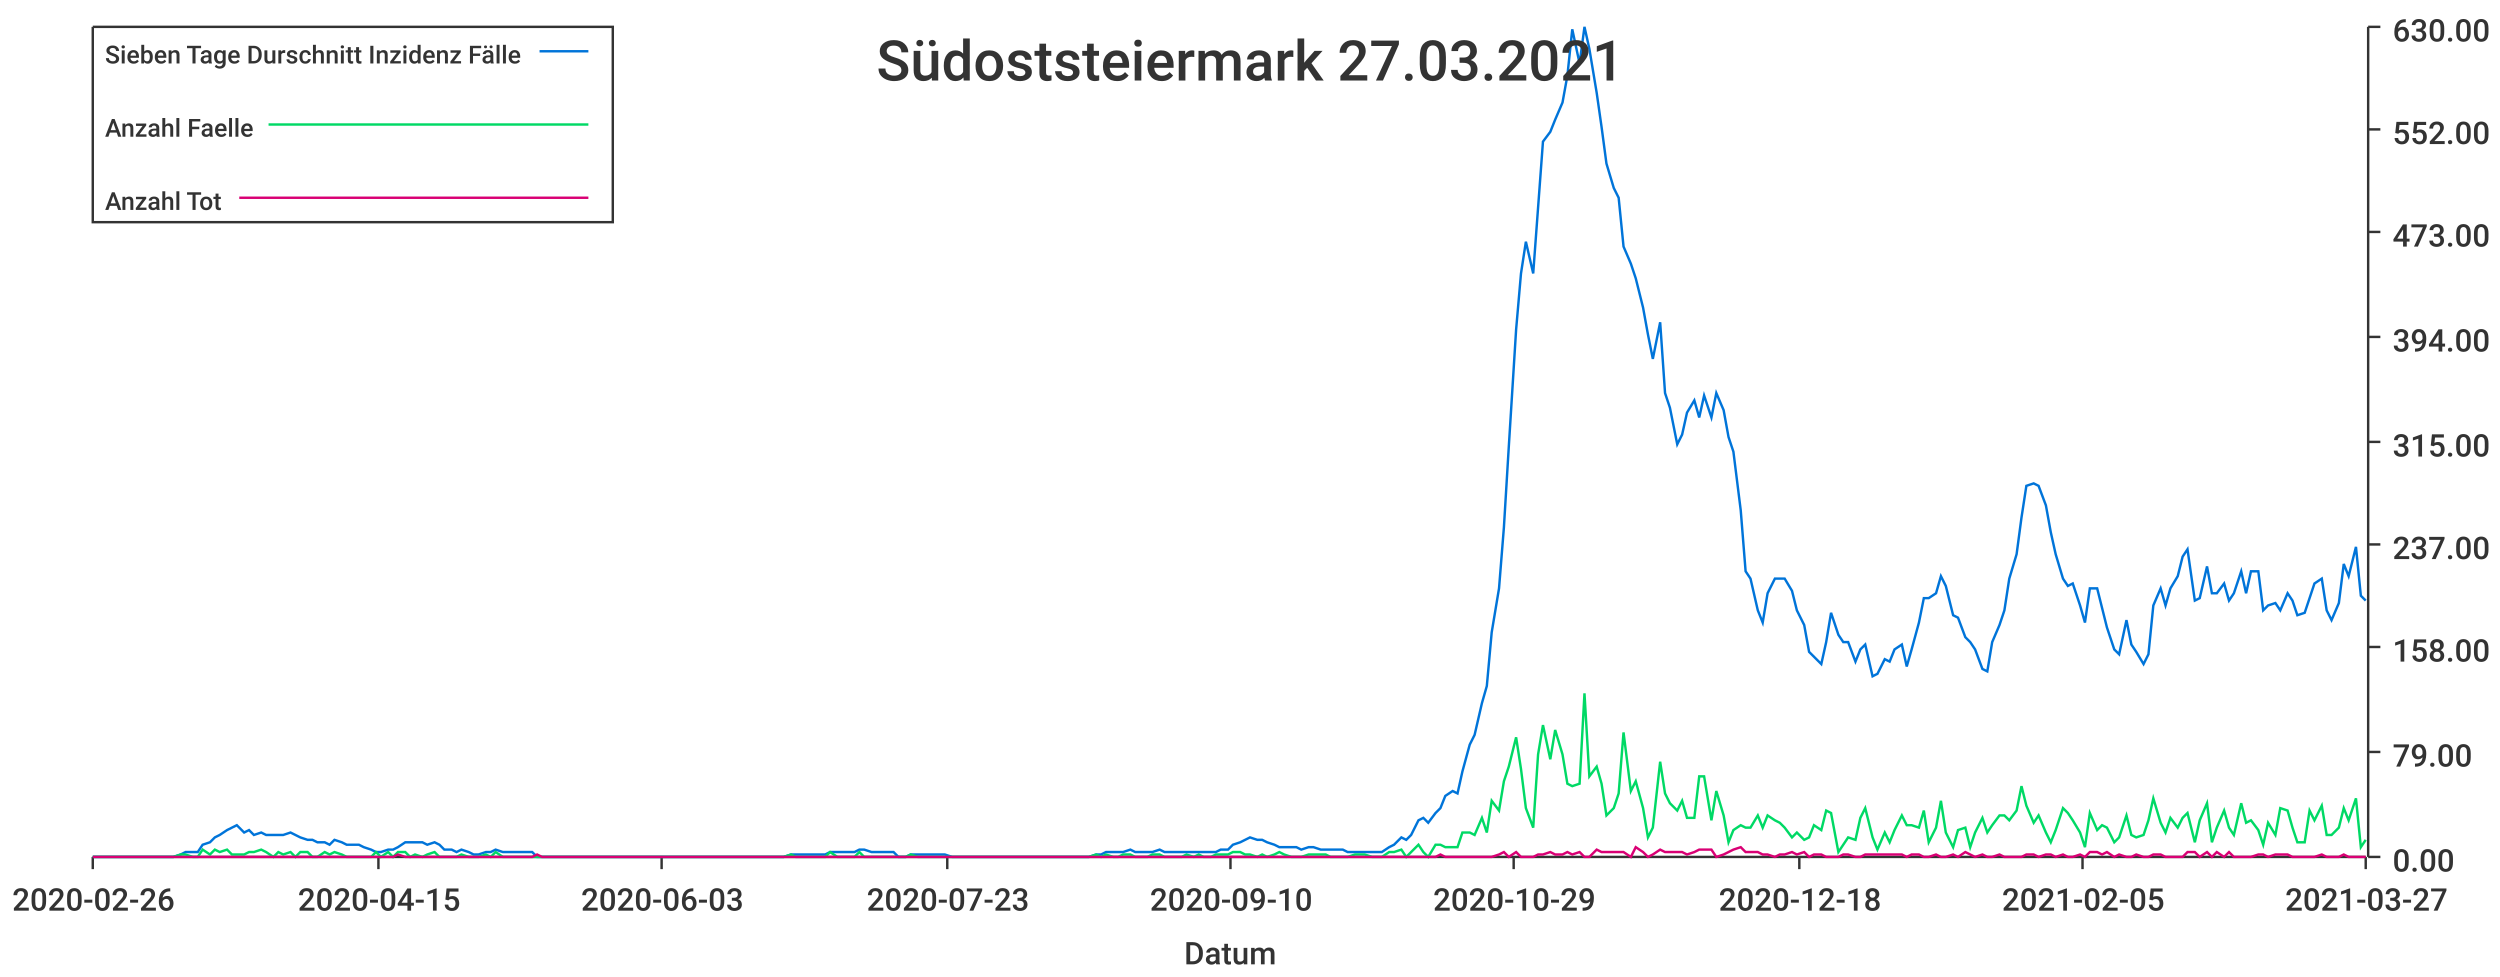
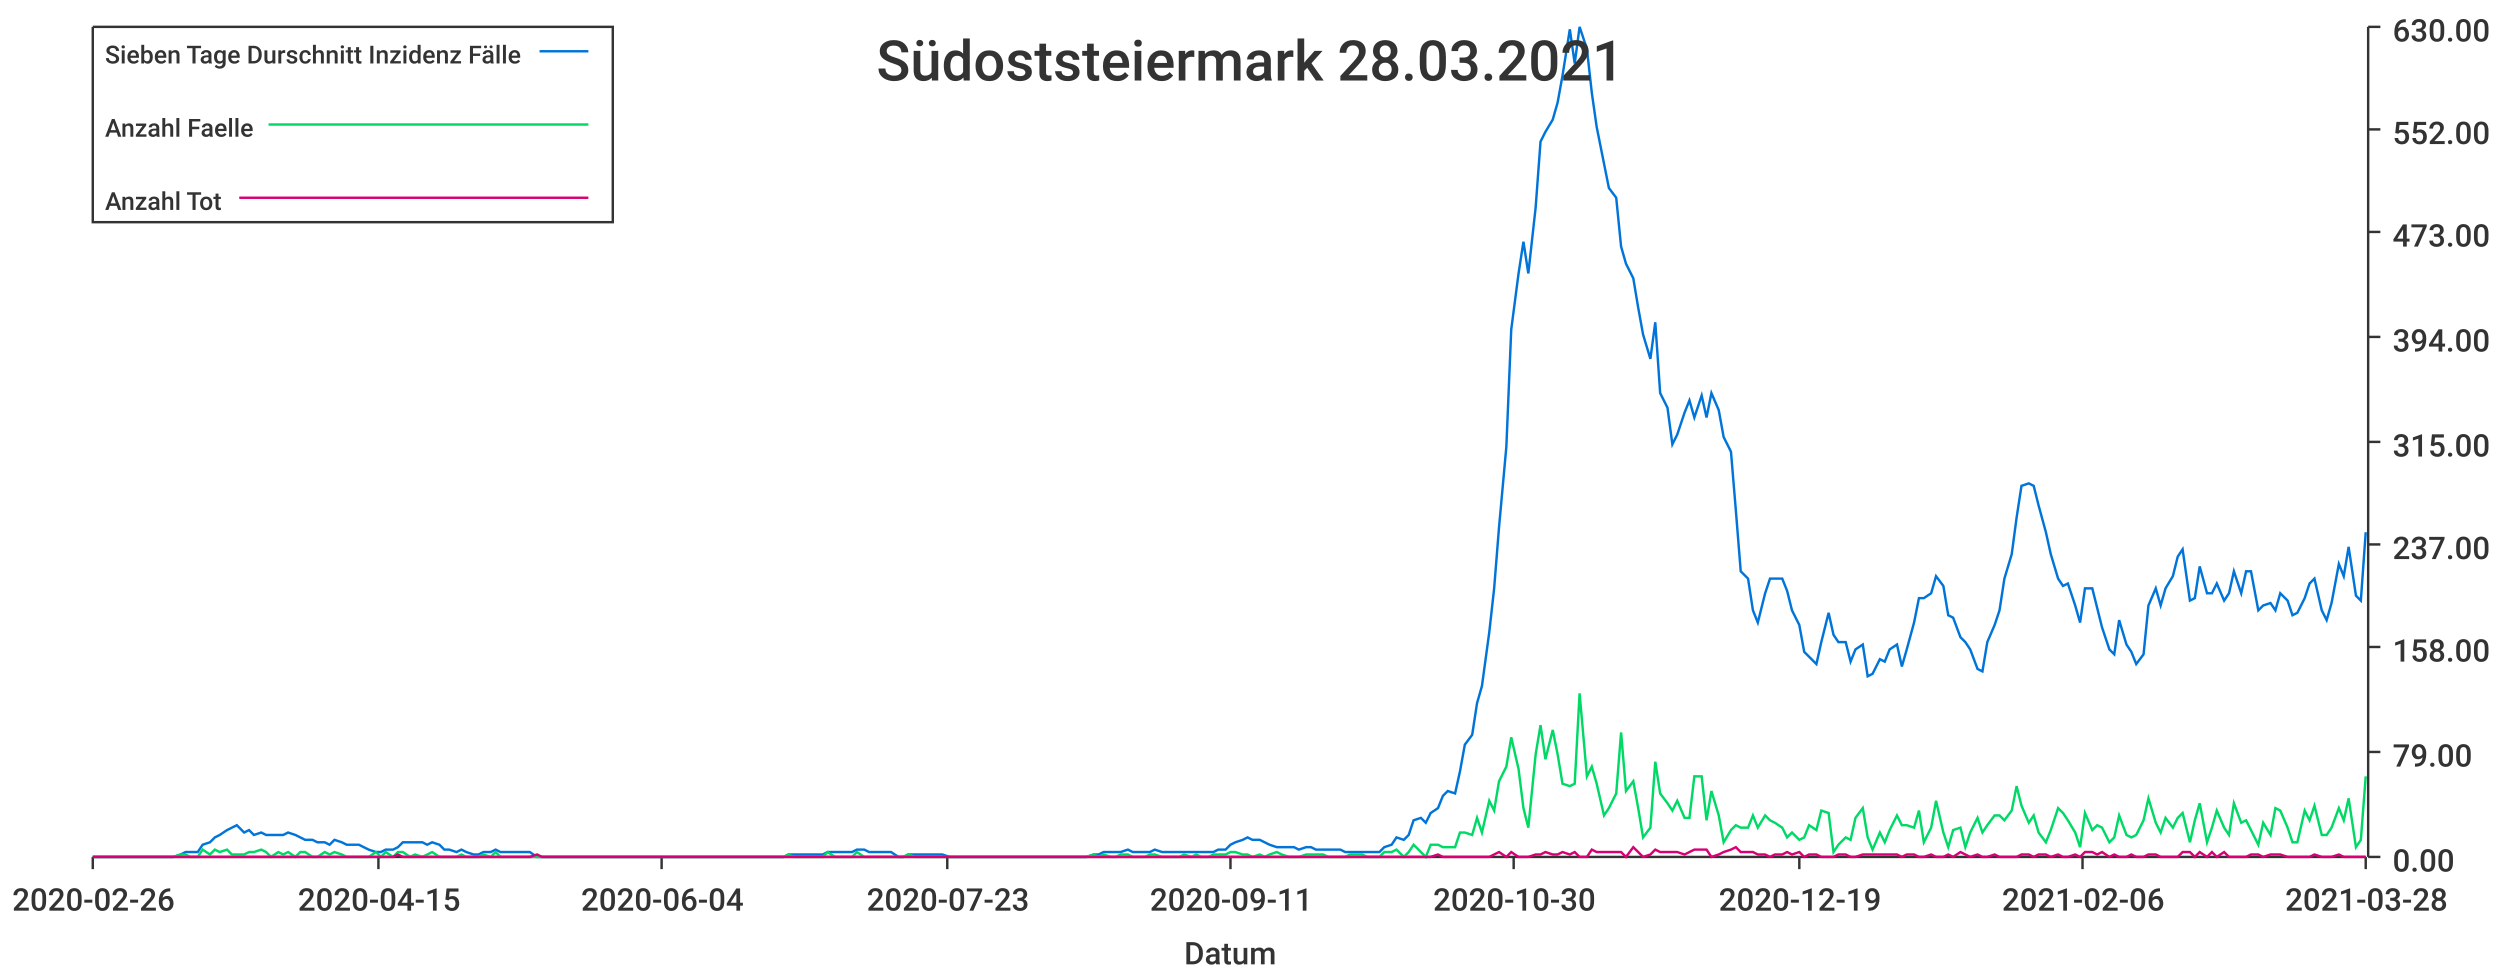
<svg xmlns="http://www.w3.org/2000/svg" width="1024" height="400">\n<path d="M 0 0 L 1024 0 L 1024 400 L 0 400 L 0 0" style="stroke-width:0;stroke:rgba(255,255,255,1.0);fill:rgba(255,255,255,1.0)" />
  <path d="M 38 11 L 969 11 L 969 351 L 38 351 L 38 11" style="stroke-width:0;stroke:rgba(255,255,255,1.0);fill:rgba(255,255,255,1.0)" />
  <path d="M 38 351 L 969 351" style="stroke-width:1;stroke:rgba(51,51,51,1.0);fill:none" />
  <path d="M 38 351 L 38 356" style="stroke-width:1;stroke:rgba(51,51,51,1.0);fill:none" />
  <text x="5" y="373" style="stroke-width:0;stroke:none;fill:rgba(51,51,51,1.0);font-size:12.8px;font-family:'Roboto Medium',sans-serif">2020-02-26</text>
  <path d="M 155 351 L 155 356" style="stroke-width:1;stroke:rgba(51,51,51,1.0);fill:none" />
  <text x="122" y="373" style="stroke-width:0;stroke:none;fill:rgba(51,51,51,1.0);font-size:12.8px;font-family:'Roboto Medium',sans-serif">2020-04-15</text>
  <path d="M 271 351 L 271 356" style="stroke-width:1;stroke:rgba(51,51,51,1.0);fill:none" />
-   <text x="238" y="373" style="stroke-width:0;stroke:none;fill:rgba(51,51,51,1.0);font-size:12.8px;font-family:'Roboto Medium',sans-serif">2020-06-03</text>
+   <text x="238" y="373" style="stroke-width:0;stroke:none;fill:rgba(51,51,51,1.0);font-size:12.8px;font-family:'Roboto Medium',sans-serif">2020-06-04</text>
  <path d="M 388 351 L 388 356" style="stroke-width:1;stroke:rgba(51,51,51,1.0);fill:none" />
  <text x="355" y="373" style="stroke-width:0;stroke:none;fill:rgba(51,51,51,1.0);font-size:12.8px;font-family:'Roboto Medium',sans-serif">2020-07-23</text>
  <path d="M 504 351 L 504 356" style="stroke-width:1;stroke:rgba(51,51,51,1.0);fill:none" />
-   <text x="471" y="373" style="stroke-width:0;stroke:none;fill:rgba(51,51,51,1.0);font-size:12.8px;font-family:'Roboto Medium',sans-serif">2020-09-10</text>
+   <text x="471" y="373" style="stroke-width:0;stroke:none;fill:rgba(51,51,51,1.0);font-size:12.8px;font-family:'Roboto Medium',sans-serif">2020-09-11</text>
  <path d="M 620 351 L 620 356" style="stroke-width:1;stroke:rgba(51,51,51,1.0);fill:none" />
-   <text x="587" y="373" style="stroke-width:0;stroke:none;fill:rgba(51,51,51,1.0);font-size:12.8px;font-family:'Roboto Medium',sans-serif">2020-10-29</text>
+   <text x="587" y="373" style="stroke-width:0;stroke:none;fill:rgba(51,51,51,1.0);font-size:12.8px;font-family:'Roboto Medium',sans-serif">2020-10-30</text>
  <path d="M 737 351 L 737 356" style="stroke-width:1;stroke:rgba(51,51,51,1.0);fill:none" />
-   <text x="704" y="373" style="stroke-width:0;stroke:none;fill:rgba(51,51,51,1.0);font-size:12.8px;font-family:'Roboto Medium',sans-serif">2020-12-18</text>
+   <text x="704" y="373" style="stroke-width:0;stroke:none;fill:rgba(51,51,51,1.0);font-size:12.8px;font-family:'Roboto Medium',sans-serif">2020-12-19</text>
  <path d="M 853 351 L 853 356" style="stroke-width:1;stroke:rgba(51,51,51,1.0);fill:none" />
-   <text x="820" y="373" style="stroke-width:0;stroke:none;fill:rgba(51,51,51,1.0);font-size:12.8px;font-family:'Roboto Medium',sans-serif">2021-02-05</text>
+   <text x="820" y="373" style="stroke-width:0;stroke:none;fill:rgba(51,51,51,1.0);font-size:12.8px;font-family:'Roboto Medium',sans-serif">2021-02-06</text>
  <path d="M 969 351 L 969 356" style="stroke-width:1;stroke:rgba(51,51,51,1.0);fill:none" />
-   <text x="936" y="373" style="stroke-width:0;stroke:none;fill:rgba(51,51,51,1.0);font-size:12.8px;font-family:'Roboto Medium',sans-serif">2021-03-27</text>
+   <text x="936" y="373" style="stroke-width:0;stroke:none;fill:rgba(51,51,51,1.0);font-size:12.8px;font-family:'Roboto Medium',sans-serif">2021-03-28</text>
  <text x="485" y="395" style="stroke-width:0;stroke:none;fill:rgba(51,51,51,1.0);font-size:12.8px;font-family:'Roboto Medium',sans-serif">Datum</text>
  <path d="M 970 351 L 970 11" style="stroke-width:1;stroke:rgba(51,51,51,1.0);fill:none" />
  <path d="M 970 351 L 975 351" style="stroke-width:1;stroke:rgba(51,51,51,1.0);fill:none" />
  <text x="980" y="357" style="stroke-width:0;stroke:none;fill:rgba(51,51,51,1.0);font-size:12.8px;font-family:'Roboto Medium',sans-serif">0.00</text>
  <path d="M 970 308 L 975 308" style="stroke-width:1;stroke:rgba(51,51,51,1.0);fill:none" />
  <text x="980" y="314" style="stroke-width:0;stroke:none;fill:rgba(51,51,51,1.0);font-size:12.8px;font-family:'Roboto Medium',sans-serif">79.00</text>
  <path d="M 970 265 L 975 265" style="stroke-width:1;stroke:rgba(51,51,51,1.0);fill:none" />
  <text x="980" y="271" style="stroke-width:0;stroke:none;fill:rgba(51,51,51,1.0);font-size:12.8px;font-family:'Roboto Medium',sans-serif">158.00</text>
  <path d="M 970 223 L 975 223" style="stroke-width:1;stroke:rgba(51,51,51,1.0);fill:none" />
  <text x="980" y="229" style="stroke-width:0;stroke:none;fill:rgba(51,51,51,1.0);font-size:12.8px;font-family:'Roboto Medium',sans-serif">237.00</text>
  <path d="M 970 181 L 975 181" style="stroke-width:1;stroke:rgba(51,51,51,1.0);fill:none" />
  <text x="980" y="187" style="stroke-width:0;stroke:none;fill:rgba(51,51,51,1.0);font-size:12.8px;font-family:'Roboto Medium',sans-serif">315.00</text>
  <path d="M 970 138 L 975 138" style="stroke-width:1;stroke:rgba(51,51,51,1.0);fill:none" />
  <text x="980" y="144" style="stroke-width:0;stroke:none;fill:rgba(51,51,51,1.0);font-size:12.8px;font-family:'Roboto Medium',sans-serif">394.00</text>
  <path d="M 970 95 L 975 95" style="stroke-width:1;stroke:rgba(51,51,51,1.0);fill:none" />
  <text x="980" y="101" style="stroke-width:0;stroke:none;fill:rgba(51,51,51,1.0);font-size:12.8px;font-family:'Roboto Medium',sans-serif">473.00</text>
  <path d="M 970 53 L 975 53" style="stroke-width:1;stroke:rgba(51,51,51,1.0);fill:none" />
  <text x="980" y="59" style="stroke-width:0;stroke:none;fill:rgba(51,51,51,1.0);font-size:12.8px;font-family:'Roboto Medium',sans-serif">552.00</text>
  <path d="M 970 11 L 975 11" style="stroke-width:1;stroke:rgba(51,51,51,1.0);fill:none" />
  <text x="980" y="17" style="stroke-width:0;stroke:none;fill:rgba(51,51,51,1.0);font-size:12.8px;font-family:'Roboto Medium',sans-serif">630.00</text>
-   <path d="M 38 351 L 41 351 L 43 351 L 46 351 L 48 351 L 50 351 L 53 351 L 55 351 L 57 351 L 60 351 L 62 351 L 64 351 L 67 351 L 69 351 L 71 351 L 74 350 L 76 349 L 79 349 L 81 349 L 83 346 L 86 345 L 88 343 L 90 342 L 93 340 L 95 339 L 97 338 L 100 341 L 102 340 L 104 342 L 107 341 L 109 342 L 112 342 L 114 342 L 116 342 L 119 341 L 121 342 L 123 343 L 126 344 L 128 344 L 130 345 L 133 345 L 135 346 L 137 344 L 140 345 L 142 346 L 145 346 L 147 346 L 149 347 L 152 348 L 154 349 L 156 349 L 159 348 L 161 348 L 163 347 L 166 345 L 168 345 L 170 345 L 173 345 L 175 346 L 178 345 L 180 346 L 182 348 L 185 348 L 187 349 L 189 348 L 192 349 L 194 350 L 196 350 L 199 349 L 201 349 L 203 348 L 206 349 L 208 349 L 211 349 L 213 349 L 215 349 L 218 349 L 220 351 L 222 351 L 225 351 L 227 351 L 229 351 L 232 351 L 234 351 L 236 351 L 239 351 L 241 351 L 244 351 L 246 351 L 248 351 L 251 351 L 253 351 L 255 351 L 258 351 L 260 351 L 262 351 L 265 351 L 267 351 L 269 351 L 272 351 L 274 351 L 277 351 L 279 351 L 281 351 L 284 351 L 286 351 L 288 351 L 291 351 L 293 351 L 295 351 L 298 351 L 300 351 L 302 351 L 305 351 L 307 351 L 310 351 L 312 351 L 314 351 L 317 351 L 319 351 L 321 351 L 324 350 L 326 350 L 328 350 L 331 350 L 333 350 L 335 350 L 338 350 L 340 349 L 343 349 L 345 349 L 347 349 L 350 349 L 352 348 L 354 348 L 357 349 L 359 349 L 361 349 L 364 349 L 366 349 L 368 351 L 371 351 L 373 350 L 376 350 L 378 350 L 380 350 L 383 350 L 385 350 L 387 350 L 390 351 L 392 351 L 394 351 L 397 351 L 399 351 L 401 351 L 404 351 L 406 351 L 409 351 L 411 351 L 413 351 L 416 351 L 418 351 L 420 351 L 423 351 L 425 351 L 427 351 L 430 351 L 432 351 L 434 351 L 437 351 L 439 351 L 442 351 L 444 351 L 446 351 L 449 350 L 451 350 L 453 349 L 456 349 L 458 349 L 460 349 L 463 348 L 465 349 L 467 349 L 470 349 L 472 349 L 475 348 L 477 349 L 479 349 L 482 349 L 484 349 L 486 349 L 489 349 L 491 349 L 493 349 L 496 349 L 498 349 L 500 348 L 503 348 L 505 346 L 508 345 L 510 344 L 512 343 L 515 344 L 517 344 L 519 345 L 522 346 L 524 347 L 526 347 L 529 347 L 531 347 L 533 348 L 536 347 L 538 347 L 541 348 L 543 348 L 545 348 L 548 348 L 550 348 L 552 349 L 555 349 L 557 349 L 559 349 L 562 349 L 564 349 L 566 349 L 569 347 L 571 346 L 574 343 L 576 344 L 578 342 L 581 336 L 583 335 L 585 337 L 588 333 L 590 331 L 592 326 L 595 324 L 597 325 L 599 316 L 602 305 L 604 301 L 607 288 L 609 281 L 611 259 L 614 241 L 616 216 L 618 183 L 621 135 L 623 112 L 625 99 L 628 112 L 630 85 L 632 58 L 635 54 L 637 49 L 640 42 L 642 31 L 644 12 L 647 26 L 649 11 L 651 20 L 654 38 L 656 52 L 658 67 L 661 77 L 663 81 L 665 101 L 668 108 L 670 114 L 673 126 L 675 137 L 677 147 L 680 132 L 682 161 L 684 167 L 687 182 L 689 178 L 691 169 L 694 164 L 696 171 L 698 162 L 701 171 L 703 161 L 706 168 L 708 179 L 710 185 L 713 209 L 715 234 L 717 237 L 720 250 L 722 255 L 724 243 L 727 237 L 729 237 L 731 237 L 734 242 L 736 250 L 739 256 L 741 267 L 743 269 L 746 272 L 748 263 L 750 251 L 753 260 L 755 263 L 757 263 L 760 271 L 762 266 L 764 264 L 767 277 L 769 276 L 772 270 L 774 271 L 776 266 L 779 264 L 781 273 L 783 266 L 786 255 L 788 245 L 790 245 L 793 243 L 795 236 L 797 240 L 800 252 L 802 253 L 805 261 L 807 263 L 809 266 L 812 274 L 814 275 L 816 263 L 819 256 L 821 250 L 823 237 L 826 227 L 828 212 L 830 199 L 833 198 L 835 199 L 838 207 L 840 218 L 842 227 L 845 237 L 847 240 L 849 239 L 852 248 L 854 255 L 856 241 L 859 241 L 861 249 L 863 257 L 866 266 L 868 268 L 871 254 L 873 264 L 875 267 L 878 272 L 880 268 L 882 248 L 885 241 L 887 248 L 889 241 L 892 236 L 894 228 L 896 225 L 899 246 L 901 245 L 904 232 L 906 243 L 908 243 L 911 239 L 913 246 L 915 243 L 918 234 L 920 243 L 922 234 L 925 234 L 927 250 L 929 248 L 932 247 L 934 250 L 937 243 L 939 246 L 941 252 L 944 251 L 946 245 L 948 239 L 951 237 L 953 250 L 955 254 L 958 247 L 960 231 L 962 236 L 965 224 L 967 244 L 969 246" style="stroke-width:1;stroke:rgba(0,116,217,1.0);fill:none" />
-   <path d="M 38 351 L 41 351 L 43 351 L 46 351 L 48 351 L 50 351 L 53 351 L 55 351 L 57 351 L 60 351 L 62 351 L 64 351 L 67 351 L 69 351 L 71 351 L 74 350 L 76 350 L 79 351 L 81 351 L 83 348 L 86 350 L 88 348 L 90 349 L 93 348 L 95 350 L 97 350 L 100 350 L 102 349 L 104 349 L 107 348 L 109 349 L 112 351 L 114 349 L 116 350 L 119 349 L 121 351 L 123 349 L 126 349 L 128 351 L 130 351 L 133 349 L 135 350 L 137 349 L 140 350 L 142 351 L 145 351 L 147 351 L 149 351 L 152 351 L 154 349 L 156 351 L 159 349 L 161 351 L 163 349 L 166 349 L 168 351 L 170 350 L 173 351 L 175 350 L 178 349 L 180 351 L 182 351 L 185 351 L 187 351 L 189 350 L 192 351 L 194 351 L 196 351 L 199 350 L 201 351 L 203 349 L 206 351 L 208 351 L 211 351 L 213 351 L 215 351 L 218 351 L 220 351 L 222 351 L 225 351 L 227 351 L 229 351 L 232 351 L 234 351 L 236 351 L 239 351 L 241 351 L 244 351 L 246 351 L 248 351 L 251 351 L 253 351 L 255 351 L 258 351 L 260 351 L 262 351 L 265 351 L 267 351 L 269 351 L 272 351 L 274 351 L 277 351 L 279 351 L 281 351 L 284 351 L 286 351 L 288 351 L 291 351 L 293 351 L 295 351 L 298 351 L 300 351 L 302 351 L 305 351 L 307 351 L 310 351 L 312 351 L 314 351 L 317 351 L 319 351 L 321 351 L 324 350 L 326 351 L 328 351 L 331 351 L 333 351 L 335 351 L 338 351 L 340 349 L 343 351 L 345 351 L 347 351 L 350 351 L 352 349 L 354 351 L 357 351 L 359 351 L 361 351 L 364 351 L 366 351 L 368 351 L 371 351 L 373 350 L 376 351 L 378 351 L 380 351 L 383 351 L 385 351 L 387 351 L 390 351 L 392 351 L 394 351 L 397 351 L 399 351 L 401 351 L 404 351 L 406 351 L 409 351 L 411 351 L 413 351 L 416 351 L 418 351 L 420 351 L 423 351 L 425 351 L 427 351 L 430 351 L 432 351 L 434 351 L 437 351 L 439 351 L 442 351 L 444 351 L 446 351 L 449 350 L 451 351 L 453 350 L 456 351 L 458 351 L 460 350 L 463 350 L 465 351 L 467 351 L 470 351 L 472 350 L 475 350 L 477 351 L 479 351 L 482 351 L 484 351 L 486 350 L 489 351 L 491 350 L 493 351 L 496 351 L 498 350 L 500 350 L 503 350 L 505 349 L 508 349 L 510 350 L 512 350 L 515 351 L 517 350 L 519 351 L 522 350 L 524 349 L 526 350 L 529 351 L 531 351 L 533 351 L 536 350 L 538 350 L 541 350 L 543 350 L 545 351 L 548 351 L 550 351 L 552 351 L 555 350 L 557 350 L 559 350 L 562 351 L 564 351 L 566 351 L 569 349 L 571 349 L 574 348 L 576 351 L 578 349 L 581 346 L 583 349 L 585 351 L 588 346 L 590 346 L 592 347 L 595 347 L 597 347 L 599 341 L 602 341 L 604 342 L 607 335 L 609 341 L 611 328 L 614 332 L 616 320 L 618 314 L 621 302 L 623 315 L 625 331 L 628 339 L 630 309 L 632 297 L 635 311 L 637 299 L 640 309 L 642 321 L 644 322 L 647 321 L 649 284 L 651 318 L 654 314 L 656 321 L 658 334 L 661 331 L 663 325 L 665 300 L 668 324 L 670 320 L 673 331 L 675 343 L 677 339 L 680 312 L 682 325 L 684 329 L 687 332 L 689 328 L 691 335 L 694 335 L 696 318 L 698 318 L 701 336 L 703 324 L 706 334 L 708 345 L 710 340 L 713 338 L 715 339 L 717 339 L 720 334 L 722 339 L 724 334 L 727 336 L 729 337 L 731 339 L 734 343 L 736 341 L 739 344 L 741 343 L 743 338 L 746 340 L 748 332 L 750 333 L 753 349 L 755 346 L 757 343 L 760 344 L 762 335 L 764 331 L 767 343 L 769 348 L 772 341 L 774 345 L 776 340 L 779 334 L 781 338 L 783 338 L 786 339 L 788 332 L 790 345 L 793 339 L 795 328 L 797 341 L 800 347 L 802 340 L 805 339 L 807 347 L 809 341 L 812 335 L 814 341 L 816 338 L 819 334 L 821 334 L 823 336 L 826 332 L 828 322 L 830 330 L 833 337 L 835 334 L 838 341 L 840 345 L 842 340 L 845 331 L 847 333 L 849 336 L 852 341 L 854 347 L 856 333 L 859 340 L 861 338 L 863 339 L 866 345 L 868 343 L 871 334 L 873 342 L 875 343 L 878 342 L 880 336 L 882 327 L 885 337 L 887 341 L 889 335 L 892 339 L 894 335 L 896 333 L 899 345 L 901 336 L 904 329 L 906 345 L 908 339 L 911 332 L 913 339 L 915 342 L 918 329 L 920 337 L 922 336 L 925 340 L 927 346 L 929 337 L 932 342 L 934 331 L 937 332 L 939 339 L 941 345 L 944 345 L 946 332 L 948 336 L 951 330 L 953 342 L 955 342 L 958 339 L 960 331 L 962 336 L 965 327 L 967 347 L 969 344" style="stroke-width:1;stroke:rgba(0,217,101,1.0);fill:none" />
-   <path d="M 38 351 L 41 351 L 43 351 L 46 351 L 48 351 L 50 351 L 53 351 L 55 351 L 57 351 L 60 351 L 62 351 L 64 351 L 67 351 L 69 351 L 71 351 L 74 351 L 76 351 L 79 351 L 81 351 L 83 351 L 86 351 L 88 351 L 90 351 L 93 351 L 95 351 L 97 351 L 100 351 L 102 351 L 104 351 L 107 351 L 109 351 L 112 351 L 114 351 L 116 351 L 119 351 L 121 351 L 123 351 L 126 351 L 128 351 L 130 351 L 133 351 L 135 351 L 137 351 L 140 351 L 142 351 L 145 351 L 147 351 L 149 351 L 152 351 L 154 351 L 156 351 L 159 351 L 161 351 L 163 350 L 166 351 L 168 351 L 170 351 L 173 351 L 175 351 L 178 351 L 180 351 L 182 351 L 185 351 L 187 351 L 189 351 L 192 351 L 194 351 L 196 351 L 199 351 L 201 351 L 203 351 L 206 351 L 208 351 L 211 351 L 213 351 L 215 351 L 218 351 L 220 350 L 222 351 L 225 351 L 227 351 L 229 351 L 232 351 L 234 351 L 236 351 L 239 351 L 241 351 L 244 351 L 246 351 L 248 351 L 251 351 L 253 351 L 255 351 L 258 351 L 260 351 L 262 351 L 265 351 L 267 351 L 269 351 L 272 351 L 274 351 L 277 351 L 279 351 L 281 351 L 284 351 L 286 351 L 288 351 L 291 351 L 293 351 L 295 351 L 298 351 L 300 351 L 302 351 L 305 351 L 307 351 L 310 351 L 312 351 L 314 351 L 317 351 L 319 351 L 321 351 L 324 351 L 326 351 L 328 351 L 331 351 L 333 351 L 335 351 L 338 351 L 340 351 L 343 351 L 345 351 L 347 351 L 350 351 L 352 351 L 354 351 L 357 351 L 359 351 L 361 351 L 364 351 L 366 351 L 368 351 L 371 351 L 373 351 L 376 351 L 378 351 L 380 351 L 383 351 L 385 351 L 387 351 L 390 351 L 392 351 L 394 351 L 397 351 L 399 351 L 401 351 L 404 351 L 406 351 L 409 351 L 411 351 L 413 351 L 416 351 L 418 351 L 420 351 L 423 351 L 425 351 L 427 351 L 430 351 L 432 351 L 434 351 L 437 351 L 439 351 L 442 351 L 444 351 L 446 351 L 449 351 L 451 351 L 453 351 L 456 351 L 458 351 L 460 351 L 463 351 L 465 351 L 467 351 L 470 351 L 472 351 L 475 351 L 477 351 L 479 351 L 482 351 L 484 351 L 486 351 L 489 351 L 491 351 L 493 351 L 496 351 L 498 351 L 500 351 L 503 351 L 505 351 L 508 351 L 510 351 L 512 351 L 515 351 L 517 351 L 519 351 L 522 351 L 524 351 L 526 351 L 529 351 L 531 351 L 533 351 L 536 351 L 538 351 L 541 351 L 543 351 L 545 351 L 548 351 L 550 351 L 552 351 L 555 351 L 557 351 L 559 351 L 562 351 L 564 351 L 566 351 L 569 351 L 571 351 L 574 351 L 576 351 L 578 351 L 581 351 L 583 351 L 585 351 L 588 351 L 590 350 L 592 351 L 595 351 L 597 351 L 599 351 L 602 351 L 604 351 L 607 351 L 609 351 L 611 351 L 614 350 L 616 349 L 618 351 L 621 349 L 623 351 L 625 351 L 628 351 L 630 350 L 632 350 L 635 349 L 637 350 L 640 350 L 642 349 L 644 350 L 647 349 L 649 351 L 651 351 L 654 348 L 656 349 L 658 349 L 661 349 L 663 349 L 665 349 L 668 351 L 670 347 L 673 349 L 675 351 L 677 350 L 680 348 L 682 349 L 684 349 L 687 349 L 689 349 L 691 350 L 694 349 L 696 348 L 698 348 L 701 348 L 703 351 L 706 350 L 708 349 L 710 348 L 713 347 L 715 349 L 717 349 L 720 349 L 722 350 L 724 350 L 727 351 L 729 350 L 731 350 L 734 349 L 736 350 L 739 349 L 741 351 L 743 350 L 746 350 L 748 351 L 750 351 L 753 351 L 755 350 L 757 350 L 760 351 L 762 351 L 764 350 L 767 350 L 769 350 L 772 350 L 774 350 L 776 350 L 779 350 L 781 351 L 783 350 L 786 350 L 788 351 L 790 351 L 793 350 L 795 351 L 797 351 L 800 350 L 802 351 L 805 349 L 807 350 L 809 351 L 812 350 L 814 351 L 816 351 L 819 350 L 821 351 L 823 351 L 826 351 L 828 351 L 830 350 L 833 350 L 835 351 L 838 350 L 840 350 L 842 351 L 845 350 L 847 351 L 849 351 L 852 350 L 854 351 L 856 349 L 859 349 L 861 350 L 863 349 L 866 351 L 868 350 L 871 351 L 873 351 L 875 350 L 878 351 L 880 351 L 882 350 L 885 350 L 887 351 L 889 351 L 892 351 L 894 351 L 896 349 L 899 349 L 901 351 L 904 349 L 906 351 L 908 349 L 911 351 L 913 349 L 915 351 L 918 351 L 920 351 L 922 351 L 925 350 L 927 350 L 929 351 L 932 350 L 934 350 L 937 350 L 939 351 L 941 351 L 944 351 L 946 351 L 948 351 L 951 350 L 953 351 L 955 351 L 958 351 L 960 350 L 962 351 L 965 351 L 967 351 L 969 351" style="stroke-width:1;stroke:rgba(217,0,116,1.0);fill:none" />
-   <text x="359" y="33" style="stroke-width:0;stroke:none;fill:rgba(51,51,51,1.0);font-size:23.0px;font-family:'Roboto Medium',sans-serif">Südoststeiermark 27.03.2021</text>
+   <path d="M 38 351 L 41 351 L 43 351 L 46 351 L 48 351 L 50 351 L 53 351 L 55 351 L 57 351 L 60 351 L 62 351 L 64 351 L 67 351 L 69 351 L 71 351 L 74 350 L 76 349 L 78 349 L 81 349 L 83 346 L 86 345 L 88 343 L 90 342 L 93 340 L 95 339 L 97 338 L 100 341 L 102 340 L 104 342 L 107 341 L 109 342 L 111 342 L 114 342 L 116 342 L 118 341 L 121 342 L 123 343 L 125 344 L 128 344 L 130 345 L 133 345 L 135 346 L 137 344 L 140 345 L 142 346 L 144 346 L 147 346 L 149 347 L 151 348 L 154 349 L 156 349 L 158 348 L 161 348 L 163 347 L 165 345 L 168 345 L 170 345 L 173 345 L 175 346 L 177 345 L 180 346 L 182 348 L 184 348 L 187 349 L 189 348 L 191 349 L 194 350 L 196 350 L 198 349 L 201 349 L 203 348 L 205 349 L 208 349 L 210 349 L 212 349 L 215 349 L 217 349 L 220 351 L 222 351 L 224 351 L 227 351 L 229 351 L 231 351 L 234 351 L 236 351 L 238 351 L 241 351 L 243 351 L 245 351 L 248 351 L 250 351 L 252 351 L 255 351 L 257 351 L 259 351 L 262 351 L 264 351 L 267 351 L 269 351 L 271 351 L 274 351 L 276 351 L 278 351 L 281 351 L 283 351 L 285 351 L 288 351 L 290 351 L 292 351 L 295 351 L 297 351 L 299 351 L 302 351 L 304 351 L 307 351 L 309 351 L 311 351 L 314 351 L 316 351 L 318 351 L 321 351 L 323 350 L 325 350 L 328 350 L 330 350 L 332 350 L 335 350 L 337 350 L 339 349 L 342 349 L 344 349 L 346 349 L 349 349 L 351 348 L 354 348 L 356 349 L 358 349 L 361 349 L 363 349 L 365 349 L 368 351 L 370 351 L 372 350 L 375 350 L 377 350 L 379 350 L 382 350 L 384 350 L 386 350 L 389 351 L 391 351 L 394 351 L 396 351 L 398 351 L 401 351 L 403 351 L 405 351 L 408 351 L 410 351 L 412 351 L 415 351 L 417 351 L 419 351 L 422 351 L 424 351 L 426 351 L 429 351 L 431 351 L 433 351 L 436 351 L 438 351 L 441 351 L 443 351 L 445 351 L 448 350 L 450 350 L 452 349 L 455 349 L 457 349 L 459 349 L 462 348 L 464 349 L 466 349 L 469 349 L 471 349 L 473 348 L 476 349 L 478 349 L 480 349 L 483 349 L 485 349 L 488 349 L 490 349 L 492 349 L 495 349 L 497 349 L 499 348 L 502 348 L 504 346 L 506 345 L 509 344 L 511 343 L 513 344 L 516 344 L 518 345 L 520 346 L 523 347 L 525 347 L 528 347 L 530 347 L 532 348 L 535 347 L 537 347 L 539 348 L 542 348 L 544 348 L 546 348 L 549 348 L 551 349 L 553 349 L 556 349 L 558 349 L 560 349 L 563 349 L 565 349 L 567 347 L 570 346 L 572 343 L 575 344 L 577 342 L 579 336 L 582 335 L 584 337 L 586 333 L 589 331 L 591 326 L 593 324 L 596 325 L 598 316 L 600 305 L 603 301 L 605 288 L 607 281 L 610 259 L 612 241 L 614 216 L 617 183 L 619 135 L 622 112 L 624 99 L 626 112 L 629 85 L 631 58 L 633 54 L 636 49 L 638 42 L 640 31 L 643 12 L 645 26 L 647 11 L 650 20 L 652 38 L 654 52 L 657 67 L 659 77 L 662 81 L 664 101 L 666 108 L 669 114 L 671 126 L 673 137 L 676 147 L 678 132 L 680 161 L 683 167 L 685 182 L 687 178 L 690 169 L 692 164 L 694 171 L 697 162 L 699 171 L 701 161 L 704 168 L 706 179 L 709 185 L 711 209 L 713 234 L 716 237 L 718 250 L 720 255 L 723 243 L 725 237 L 727 237 L 730 237 L 732 242 L 734 250 L 737 256 L 739 267 L 741 269 L 744 272 L 746 263 L 749 251 L 751 260 L 753 263 L 756 263 L 758 271 L 760 266 L 763 264 L 765 277 L 767 276 L 770 270 L 772 271 L 774 266 L 777 264 L 779 273 L 781 266 L 784 255 L 786 245 L 788 245 L 791 243 L 793 236 L 796 240 L 798 252 L 800 253 L 803 261 L 805 263 L 807 266 L 810 274 L 812 275 L 814 263 L 817 256 L 819 250 L 821 237 L 824 227 L 826 212 L 828 199 L 831 198 L 833 199 L 835 207 L 838 218 L 840 227 L 843 237 L 845 240 L 847 239 L 850 248 L 852 255 L 854 241 L 857 241 L 859 249 L 861 257 L 864 266 L 866 268 L 868 254 L 871 264 L 873 267 L 875 272 L 878 268 L 880 248 L 883 241 L 885 248 L 887 241 L 890 236 L 892 228 L 894 225 L 897 246 L 899 245 L 901 232 L 904 243 L 906 243 L 908 239 L 911 246 L 913 243 L 915 234 L 918 243 L 920 234 L 922 234 L 925 250 L 927 248 L 930 247 L 932 250 L 934 243 L 937 246 L 939 252 L 941 251 L 944 245 L 946 239 L 948 237 L 951 250 L 953 254 L 955 247 L 958 231 L 960 236 L 962 224 L 965 244 L 967 246 L 969 218" style="stroke-width:1;stroke:rgba(0,116,217,1.0);fill:none" />
+   <path d="M 38 351 L 41 351 L 43 351 L 46 351 L 48 351 L 50 351 L 53 351 L 55 351 L 57 351 L 60 351 L 62 351 L 64 351 L 67 351 L 69 351 L 71 351 L 74 350 L 76 350 L 78 351 L 81 351 L 83 348 L 86 350 L 88 348 L 90 349 L 93 348 L 95 350 L 97 350 L 100 350 L 102 349 L 104 349 L 107 348 L 109 349 L 111 351 L 114 349 L 116 350 L 118 349 L 121 351 L 123 349 L 125 349 L 128 351 L 130 351 L 133 349 L 135 350 L 137 349 L 140 350 L 142 351 L 144 351 L 147 351 L 149 351 L 151 351 L 154 349 L 156 351 L 158 349 L 161 351 L 163 349 L 165 349 L 168 351 L 170 350 L 173 351 L 175 350 L 177 349 L 180 351 L 182 351 L 184 351 L 187 351 L 189 350 L 191 351 L 194 351 L 196 351 L 198 350 L 201 351 L 203 349 L 205 351 L 208 351 L 210 351 L 212 351 L 215 351 L 217 351 L 220 351 L 222 351 L 224 351 L 227 351 L 229 351 L 231 351 L 234 351 L 236 351 L 238 351 L 241 351 L 243 351 L 245 351 L 248 351 L 250 351 L 252 351 L 255 351 L 257 351 L 259 351 L 262 351 L 264 351 L 267 351 L 269 351 L 271 351 L 274 351 L 276 351 L 278 351 L 281 351 L 283 351 L 285 351 L 288 351 L 290 351 L 292 351 L 295 351 L 297 351 L 299 351 L 302 351 L 304 351 L 307 351 L 309 351 L 311 351 L 314 351 L 316 351 L 318 351 L 321 351 L 323 350 L 325 351 L 328 351 L 330 351 L 332 351 L 335 351 L 337 351 L 339 349 L 342 351 L 344 351 L 346 351 L 349 351 L 351 349 L 354 351 L 356 351 L 358 351 L 361 351 L 363 351 L 365 351 L 368 351 L 370 351 L 372 350 L 375 351 L 377 351 L 379 351 L 382 351 L 384 351 L 386 351 L 389 351 L 391 351 L 394 351 L 396 351 L 398 351 L 401 351 L 403 351 L 405 351 L 408 351 L 410 351 L 412 351 L 415 351 L 417 351 L 419 351 L 422 351 L 424 351 L 426 351 L 429 351 L 431 351 L 433 351 L 436 351 L 438 351 L 441 351 L 443 351 L 445 351 L 448 350 L 450 351 L 452 350 L 455 351 L 457 351 L 459 350 L 462 350 L 464 351 L 466 351 L 469 351 L 471 350 L 473 350 L 476 351 L 478 351 L 480 351 L 483 351 L 485 350 L 488 351 L 490 350 L 492 351 L 495 351 L 497 350 L 499 350 L 502 350 L 504 349 L 506 349 L 509 350 L 511 350 L 513 351 L 516 350 L 518 351 L 520 350 L 523 349 L 525 350 L 528 351 L 530 351 L 532 351 L 535 350 L 537 350 L 539 350 L 542 350 L 544 351 L 546 351 L 549 351 L 551 351 L 553 350 L 556 350 L 558 350 L 560 351 L 563 351 L 565 351 L 567 349 L 570 349 L 572 348 L 575 351 L 577 349 L 579 346 L 582 349 L 584 351 L 586 346 L 589 346 L 591 347 L 593 347 L 596 347 L 598 341 L 600 341 L 603 342 L 605 335 L 607 341 L 610 328 L 612 332 L 614 320 L 617 314 L 619 302 L 622 315 L 624 331 L 626 339 L 629 309 L 631 297 L 633 311 L 636 299 L 638 309 L 640 321 L 643 322 L 645 321 L 647 284 L 650 318 L 652 314 L 654 321 L 657 334 L 659 331 L 662 325 L 664 300 L 666 324 L 669 320 L 671 331 L 673 343 L 676 339 L 678 312 L 680 325 L 683 329 L 685 332 L 687 328 L 690 335 L 692 335 L 694 318 L 697 318 L 699 336 L 701 324 L 704 334 L 706 345 L 709 340 L 711 338 L 713 339 L 716 339 L 718 334 L 720 339 L 723 334 L 725 336 L 727 337 L 730 339 L 732 343 L 734 341 L 737 344 L 739 343 L 741 338 L 744 340 L 746 332 L 749 333 L 751 349 L 753 346 L 756 343 L 758 344 L 760 335 L 763 331 L 765 343 L 767 348 L 770 341 L 772 345 L 774 340 L 777 334 L 779 338 L 781 338 L 784 339 L 786 332 L 788 345 L 791 339 L 793 328 L 796 341 L 798 347 L 800 340 L 803 339 L 805 347 L 807 341 L 810 335 L 812 341 L 814 338 L 817 334 L 819 334 L 821 336 L 824 332 L 826 322 L 828 330 L 831 337 L 833 334 L 835 341 L 838 345 L 840 340 L 843 331 L 845 333 L 847 336 L 850 341 L 852 347 L 854 333 L 857 340 L 859 338 L 861 339 L 864 345 L 866 343 L 868 334 L 871 342 L 873 343 L 875 342 L 878 336 L 880 327 L 883 337 L 885 341 L 887 335 L 890 339 L 892 335 L 894 333 L 897 345 L 899 336 L 901 329 L 904 345 L 906 339 L 908 332 L 911 339 L 913 342 L 915 329 L 918 337 L 920 336 L 922 340 L 925 346 L 927 337 L 930 342 L 932 331 L 934 332 L 937 339 L 939 345 L 941 345 L 944 332 L 946 336 L 948 330 L 951 342 L 953 342 L 955 339 L 958 331 L 960 336 L 962 327 L 965 347 L 967 344 L 969 318" style="stroke-width:1;stroke:rgba(0,217,101,1.0);fill:none" />
+   <path d="M 38 351 L 41 351 L 43 351 L 46 351 L 48 351 L 50 351 L 53 351 L 55 351 L 57 351 L 60 351 L 62 351 L 64 351 L 67 351 L 69 351 L 71 351 L 74 351 L 76 351 L 78 351 L 81 351 L 83 351 L 86 351 L 88 351 L 90 351 L 93 351 L 95 351 L 97 351 L 100 351 L 102 351 L 104 351 L 107 351 L 109 351 L 111 351 L 114 351 L 116 351 L 118 351 L 121 351 L 123 351 L 125 351 L 128 351 L 130 351 L 133 351 L 135 351 L 137 351 L 140 351 L 142 351 L 144 351 L 147 351 L 149 351 L 151 351 L 154 351 L 156 351 L 158 351 L 161 351 L 163 350 L 165 351 L 168 351 L 170 351 L 173 351 L 175 351 L 177 351 L 180 351 L 182 351 L 184 351 L 187 351 L 189 351 L 191 351 L 194 351 L 196 351 L 198 351 L 201 351 L 203 351 L 205 351 L 208 351 L 210 351 L 212 351 L 215 351 L 217 351 L 220 350 L 222 351 L 224 351 L 227 351 L 229 351 L 231 351 L 234 351 L 236 351 L 238 351 L 241 351 L 243 351 L 245 351 L 248 351 L 250 351 L 252 351 L 255 351 L 257 351 L 259 351 L 262 351 L 264 351 L 267 351 L 269 351 L 271 351 L 274 351 L 276 351 L 278 351 L 281 351 L 283 351 L 285 351 L 288 351 L 290 351 L 292 351 L 295 351 L 297 351 L 299 351 L 302 351 L 304 351 L 307 351 L 309 351 L 311 351 L 314 351 L 316 351 L 318 351 L 321 351 L 323 351 L 325 351 L 328 351 L 330 351 L 332 351 L 335 351 L 337 351 L 339 351 L 342 351 L 344 351 L 346 351 L 349 351 L 351 351 L 354 351 L 356 351 L 358 351 L 361 351 L 363 351 L 365 351 L 368 351 L 370 351 L 372 351 L 375 351 L 377 351 L 379 351 L 382 351 L 384 351 L 386 351 L 389 351 L 391 351 L 394 351 L 396 351 L 398 351 L 401 351 L 403 351 L 405 351 L 408 351 L 410 351 L 412 351 L 415 351 L 417 351 L 419 351 L 422 351 L 424 351 L 426 351 L 429 351 L 431 351 L 433 351 L 436 351 L 438 351 L 441 351 L 443 351 L 445 351 L 448 351 L 450 351 L 452 351 L 455 351 L 457 351 L 459 351 L 462 351 L 464 351 L 466 351 L 469 351 L 471 351 L 473 351 L 476 351 L 478 351 L 480 351 L 483 351 L 485 351 L 488 351 L 490 351 L 492 351 L 495 351 L 497 351 L 499 351 L 502 351 L 504 351 L 506 351 L 509 351 L 511 351 L 513 351 L 516 351 L 518 351 L 520 351 L 523 351 L 525 351 L 528 351 L 530 351 L 532 351 L 535 351 L 537 351 L 539 351 L 542 351 L 544 351 L 546 351 L 549 351 L 551 351 L 553 351 L 556 351 L 558 351 L 560 351 L 563 351 L 565 351 L 567 351 L 570 351 L 572 351 L 575 351 L 577 351 L 579 351 L 582 351 L 584 351 L 586 351 L 589 350 L 591 351 L 593 351 L 596 351 L 598 351 L 600 351 L 603 351 L 605 351 L 607 351 L 610 351 L 612 350 L 614 349 L 617 351 L 619 349 L 622 351 L 624 351 L 626 351 L 629 350 L 631 350 L 633 349 L 636 350 L 638 350 L 640 349 L 643 350 L 645 349 L 647 351 L 650 351 L 652 348 L 654 349 L 657 349 L 659 349 L 662 349 L 664 349 L 666 351 L 669 347 L 671 349 L 673 351 L 676 350 L 678 348 L 680 349 L 683 349 L 685 349 L 687 349 L 690 350 L 692 349 L 694 348 L 697 348 L 699 348 L 701 351 L 704 350 L 706 349 L 709 348 L 711 347 L 713 349 L 716 349 L 718 349 L 720 350 L 723 350 L 725 351 L 727 350 L 730 350 L 732 349 L 734 350 L 737 349 L 739 351 L 741 350 L 744 350 L 746 351 L 749 351 L 751 351 L 753 350 L 756 350 L 758 351 L 760 351 L 763 350 L 765 350 L 767 350 L 770 350 L 772 350 L 774 350 L 777 350 L 779 351 L 781 350 L 784 350 L 786 351 L 788 351 L 791 350 L 793 351 L 796 351 L 798 350 L 800 351 L 803 349 L 805 350 L 807 351 L 810 350 L 812 351 L 814 351 L 817 350 L 819 351 L 821 351 L 824 351 L 826 351 L 828 350 L 831 350 L 833 351 L 835 350 L 838 350 L 840 351 L 843 350 L 845 351 L 847 351 L 850 350 L 852 351 L 854 349 L 857 349 L 859 350 L 861 349 L 864 351 L 866 350 L 868 351 L 871 351 L 873 350 L 875 351 L 878 351 L 880 350 L 883 350 L 885 351 L 887 351 L 890 351 L 892 351 L 894 349 L 897 349 L 899 351 L 901 349 L 904 351 L 906 349 L 908 351 L 911 349 L 913 351 L 915 351 L 918 351 L 920 351 L 922 350 L 925 350 L 927 351 L 930 350 L 932 350 L 934 350 L 937 351 L 939 351 L 941 351 L 944 351 L 946 351 L 948 350 L 951 351 L 953 351 L 955 351 L 958 350 L 960 351 L 962 351 L 965 351 L 967 351 L 969 351" style="stroke-width:1;stroke:rgba(217,0,116,1.0);fill:none" />
+   <text x="359" y="33" style="stroke-width:0;stroke:none;fill:rgba(51,51,51,1.0);font-size:23.0px;font-family:'Roboto Medium',sans-serif">Südoststeiermark 28.03.2021</text>
  <path d="M 38 11 L 251 11 L 251 91 L 38 91 L 38 11" style="stroke-width:1;stroke:rgba(51,51,51,1.0);fill:rgba(255,255,255,1.0)" />
  <text x="43" y="26" style="stroke-width:0;stroke:none;fill:rgba(51,51,51,1.0);font-size:10.2px;font-family:'Roboto Medium',sans-serif">Sieben Tage Durschnitt Inzidenz Fälle</text>
  <path d="M 221 21 L 241 21" style="stroke-width:1;stroke:rgba(0,116,217,1.0);fill:none" />
  <text x="43" y="56" style="stroke-width:0;stroke:none;fill:rgba(51,51,51,1.0);font-size:10.2px;font-family:'Roboto Medium',sans-serif">Anzahl Faelle</text>
  <path d="M 110 51 L 241 51" style="stroke-width:1;stroke:rgba(0,217,101,1.0);fill:none" />
  <text x="43" y="86" style="stroke-width:0;stroke:none;fill:rgba(51,51,51,1.0);font-size:10.2px;font-family:'Roboto Medium',sans-serif">Anzahl Tot</text>
  <path d="M 98 81 L 241 81" style="stroke-width:1;stroke:rgba(217,0,116,1.0);fill:none" />
</svg>
